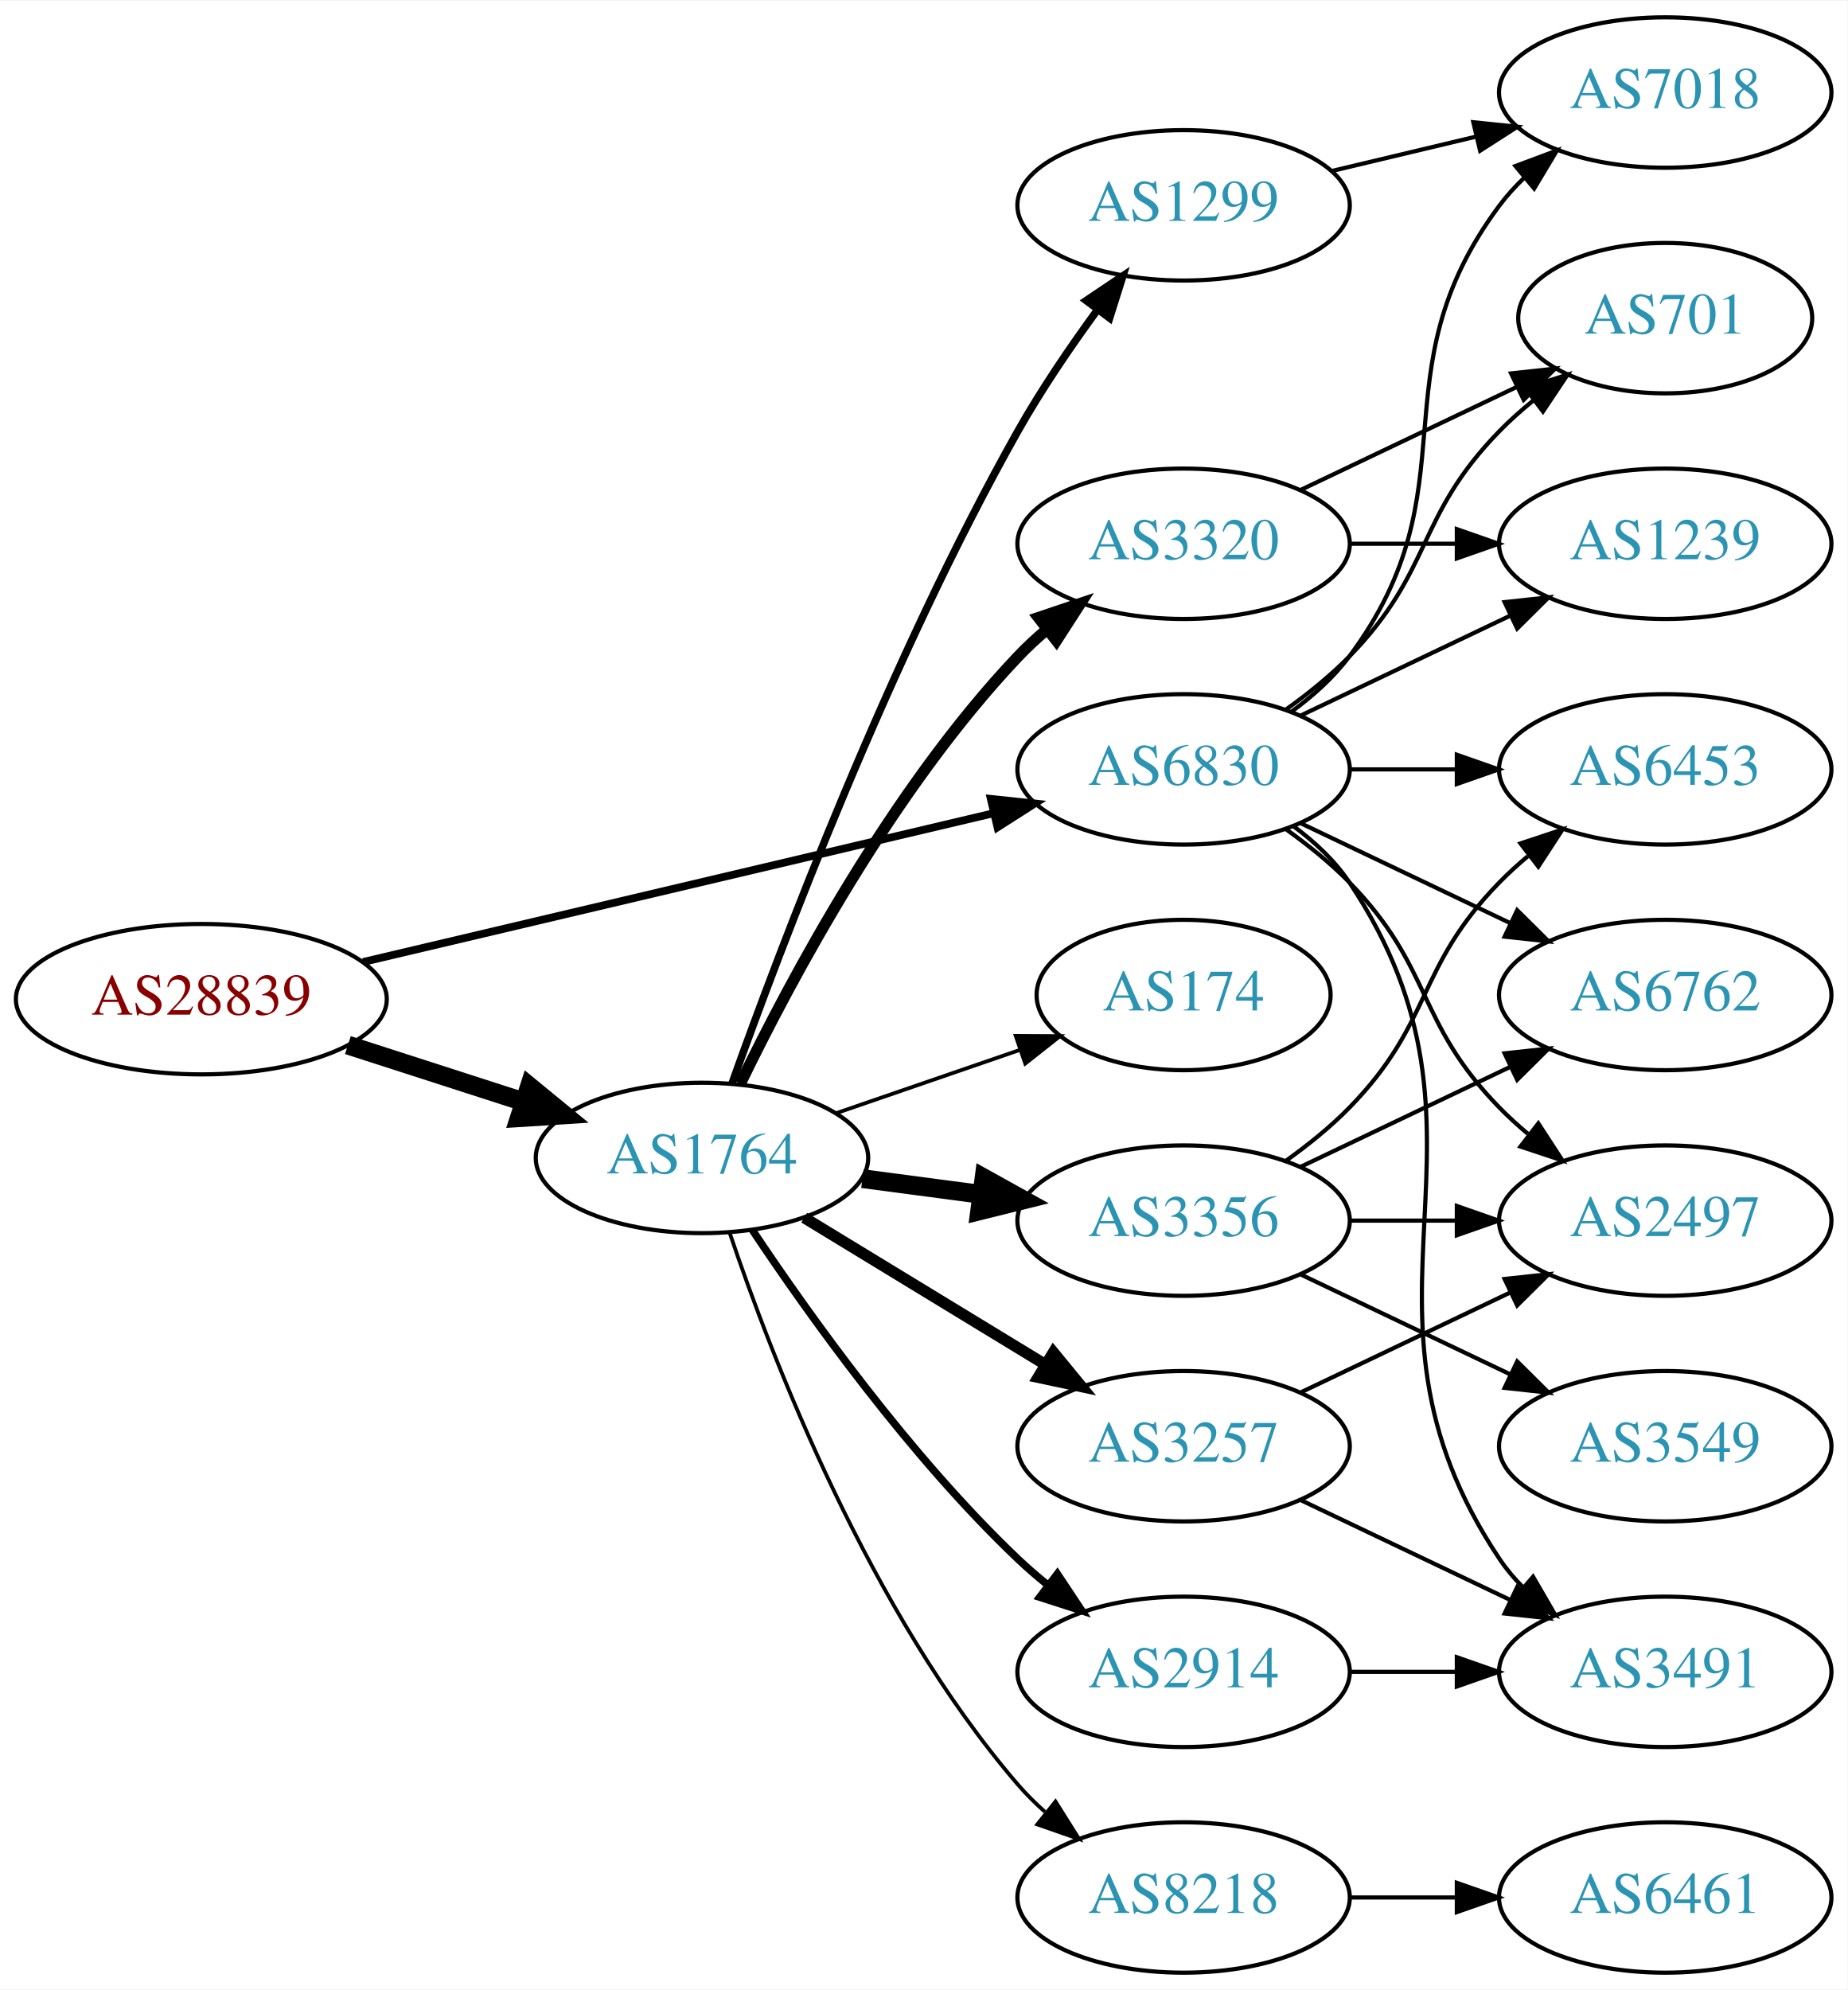
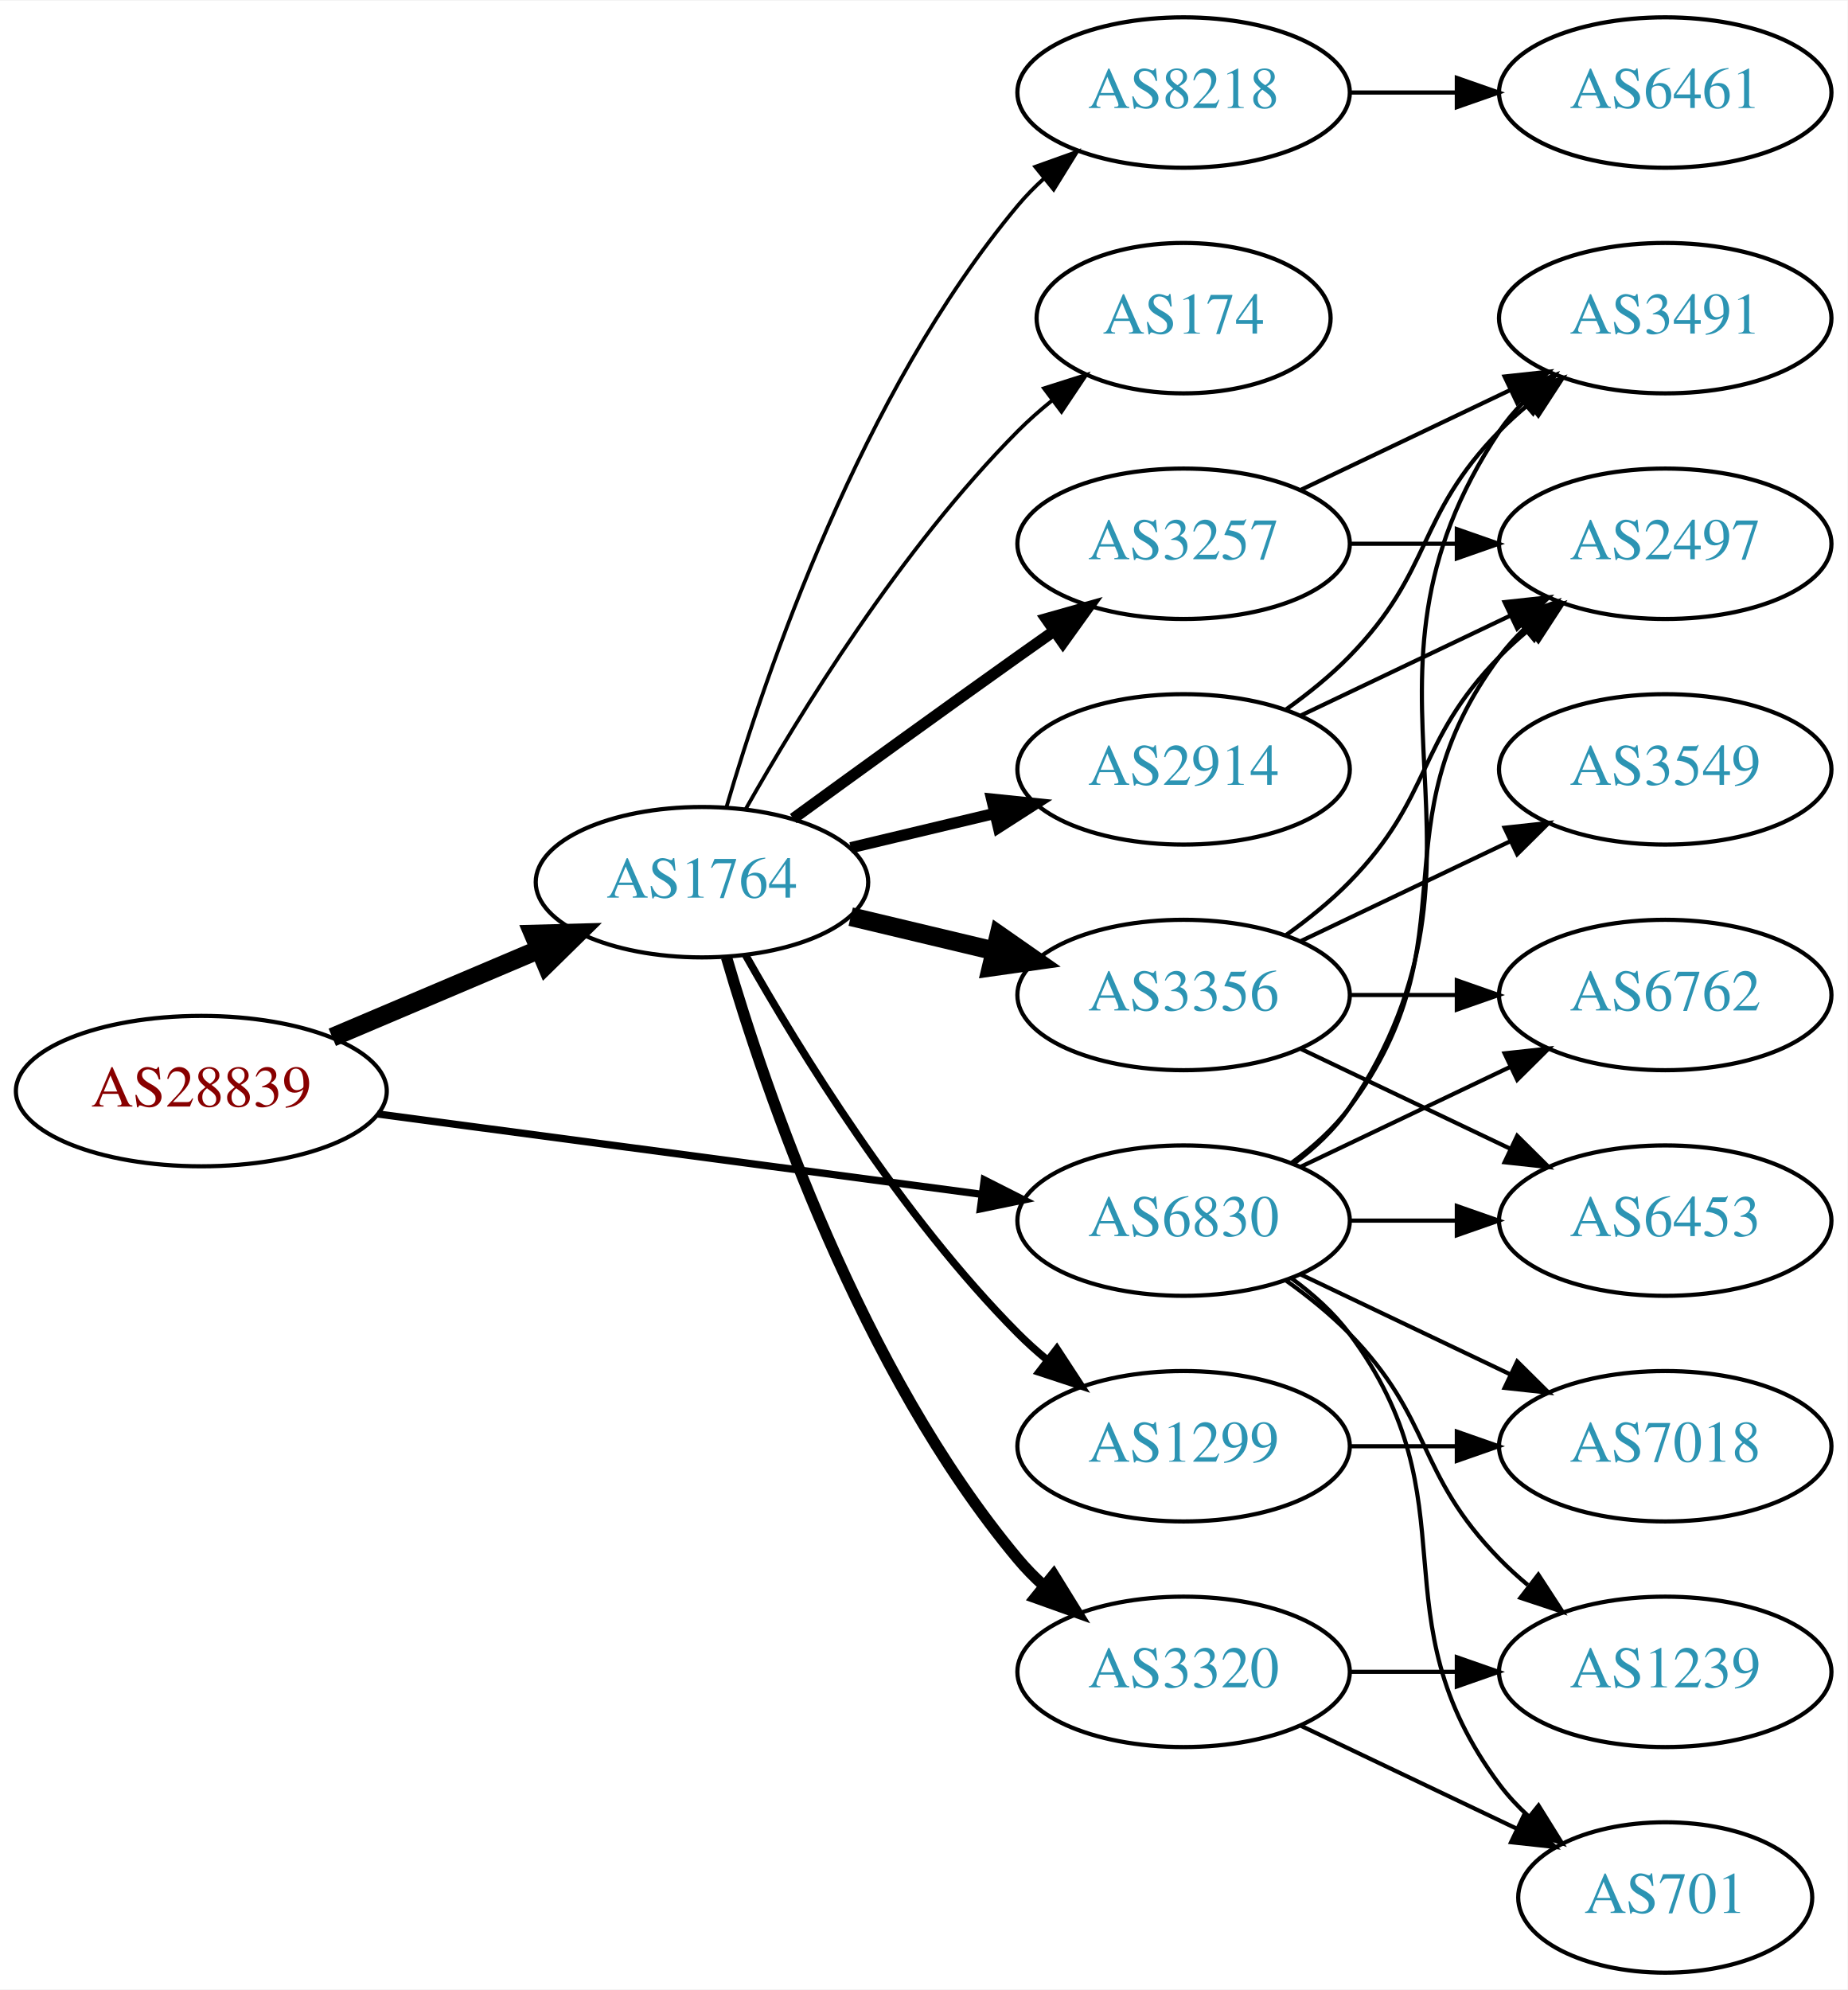
<svg xmlns="http://www.w3.org/2000/svg" xmlns:xlink="http://www.w3.org/1999/xlink" width="442pt" height="476pt" viewBox="0.00 0.00 442.27 476.00">
  <g id="graph0" class="graph" transform="scale(1 1) rotate(0) translate(4 472)">
    <polygon fill="white" stroke="none" points="-4,4 -4,-472 438.271,-472 438.271,4 -4,4" />
    <g id="node1" class="node">
      <g id="a_node1">
        <a xlink:href="/asn/28839" xlink:title="AS28839 ~ ASN-UNOV [AT]">
-           <ellipse fill="#ffffff" stroke="black" cx="44.196" cy="-233" rx="44.393" ry="18" />
-           <text text-anchor="middle" x="44.196" y="-229.3" font-family="Times,serif" font-size="14.00" fill="#880000">AS28839</text>
+           <ellipse fill="#ffffff" stroke="black" cx="44.196" cy="-211" rx="44.393" ry="18" />
+           <text text-anchor="middle" x="44.196" y="-207.3" font-family="Times,serif" font-size="14.00" fill="#880000">AS28839</text>
        </a>
      </g>
    </g>
    <g id="node2" class="node">
      <g id="a_node2">
        <a xlink:href="/asn/1764" xlink:title="AS1764 ~ NEXTLAYER-AS [AT]">
-           <ellipse fill="#ffffff" stroke="black" cx="164.039" cy="-195" rx="39.794" ry="18" />
-           <text text-anchor="middle" x="164.039" y="-191.3" font-family="Times,serif" font-size="14.00" fill="#2c94b3">AS1764</text>
+           <ellipse fill="#ffffff" stroke="black" cx="164.039" cy="-261" rx="39.794" ry="18" />
+           <text text-anchor="middle" x="164.039" y="-257.3" font-family="Times,serif" font-size="14.00" fill="#2c94b3">AS1764</text>
        </a>
      </g>
    </g>
    <g id="edge1" class="edge">
-       <path fill="none" stroke="black" stroke-width="4.5" d="M79.281,-222.009C92.409,-217.776 107.55,-212.893 121.318,-208.454" />
-       <polygon fill="black" stroke="black" stroke-width="4.5" points="122.743,-212.131 131.052,-205.315 120.326,-204.636 122.743,-212.131" />
+       <path fill="none" stroke="black" stroke-width="4.5" d="M75.543,-223.876C90.566,-230.25 108.857,-238.011 124.824,-244.786" />
+       <polygon fill="black" stroke="black" stroke-width="4.5" points="123.672,-248.574 134.416,-248.856 126.748,-241.325 123.672,-248.574" />
    </g>
    <g id="node3" class="node">
      <g id="a_node3">
        <a xlink:href="/asn/6830" xlink:title="AS6830 ~ LibertyGlobal [AT]">
-           <ellipse fill="#ffffff" stroke="black" cx="279.332" cy="-288" rx="39.794" ry="18" />
-           <text text-anchor="middle" x="279.332" y="-284.3" font-family="Times,serif" font-size="14.00" fill="#2c94b3">AS6830</text>
+           <ellipse fill="#ffffff" stroke="black" cx="279.332" cy="-180" rx="39.794" ry="18" />
+           <text text-anchor="middle" x="279.332" y="-176.3" font-family="Times,serif" font-size="14.00" fill="#2c94b3">AS6830</text>
        </a>
      </g>
    </g>
    <g id="edge2" class="edge">
-       <path fill="none" stroke="black" stroke-width="1.853" d="M82.912,-241.898C124.16,-251.629 190.206,-267.21 233.925,-277.524" />
-       <polygon fill="black" stroke="black" stroke-width="1.853" points="233.177,-280.943 243.713,-279.833 234.784,-274.13 233.177,-280.943" />
+       <path fill="none" stroke="black" stroke-width="1.75" d="M86.339,-205.529C126.795,-200.15 188.491,-191.946 230.969,-186.298" />
+       <polygon fill="black" stroke="black" stroke-width="1.75" points="231.61,-189.743 241.061,-184.956 230.687,-182.805 231.61,-189.743" />
    </g>
    <g id="node4" class="node">
      <g id="a_node4">
        <a xlink:href="/asn/1299" xlink:title="AS1299 ~ Telia Carrier [EU]">
-           <ellipse fill="#ffffff" stroke="black" cx="279.332" cy="-423" rx="39.794" ry="18" />
-           <text text-anchor="middle" x="279.332" y="-419.3" font-family="Times,serif" font-size="14.00" fill="#2c94b3">AS1299</text>
+           <ellipse fill="#ffffff" stroke="black" cx="279.332" cy="-126" rx="39.794" ry="18" />
+           <text text-anchor="middle" x="279.332" y="-122.3" font-family="Times,serif" font-size="14.00" fill="#2c94b3">AS1299</text>
        </a>
      </g>
    </g>
    <g id="edge3" class="edge">
-       <path fill="none" stroke="black" stroke-width="1.8" d="M171.251,-212.883C182.756,-245.099 209.021,-314.591 239.685,-369 245.261,-378.894 252.269,-389.17 258.781,-398.069" />
-       <polygon fill="black" stroke="black" stroke-width="1.8" points="256.014,-400.214 264.809,-406.121 261.618,-396.019 256.014,-400.214" />
+       <path fill="none" stroke="black" stroke-width="1.8" d="M174.498,-243.51C187.28,-220.904 211.712,-181.114 239.685,-153 241.796,-150.879 244.092,-148.812 246.477,-146.829" />
+       <polygon fill="black" stroke="black" stroke-width="1.8" points="248.993,-149.31 254.793,-140.444 244.73,-143.758 248.993,-149.31" />
    </g>
    <g id="node5" class="node">
      <g id="a_node5">
-         <a xlink:href="/asn/3320" xlink:title="AS3320 ~ DTAG [DE]">
+         <a xlink:href="/asn/3257" xlink:title="AS3257 ~ GTT [DE]">
          <ellipse fill="#ffffff" stroke="black" cx="279.332" cy="-342" rx="39.794" ry="18" />
-           <text text-anchor="middle" x="279.332" y="-338.3" font-family="Times,serif" font-size="14.00" fill="#2c94b3">AS3320</text>
+           <text text-anchor="middle" x="279.332" y="-338.3" font-family="Times,serif" font-size="14.00" fill="#2c94b3">AS3257</text>
        </a>
      </g>
    </g>
    <g id="edge4" class="edge">
-       <path fill="none" stroke="black" stroke-width="2.7" d="M173.237,-212.805C185.287,-237.672 209.638,-283.306 239.685,-315 241.744,-317.172 244.003,-319.274 246.363,-321.282" />
-       <polygon fill="black" stroke="black" stroke-width="2.7" points="244.59,-324.336 254.632,-327.712 248.886,-318.81 244.59,-324.336" />
+       <path fill="none" stroke="black" stroke-width="2.7" d="M185.887,-276.222C200.821,-287.091 221.435,-302.025 239.685,-315 242.506,-317.005 245.449,-319.085 248.397,-321.159" />
+       <polygon fill="black" stroke="black" stroke-width="2.7" points="246.424,-324.05 256.621,-326.926 250.443,-318.319 246.424,-324.05" />
    </g>
    <g id="node6" class="node">
      <g id="a_node6">
        <a xlink:href="/asn/2914" xlink:title="AS2914 ~ NTT America, Inc. [US]">
-           <ellipse fill="#ffffff" stroke="black" cx="279.332" cy="-72" rx="39.794" ry="18" />
-           <text text-anchor="middle" x="279.332" y="-68.3" font-family="Times,serif" font-size="14.00" fill="#2c94b3">AS2914</text>
+           <ellipse fill="#ffffff" stroke="black" cx="279.332" cy="-288" rx="39.794" ry="18" />
+           <text text-anchor="middle" x="279.332" y="-284.3" font-family="Times,serif" font-size="14.00" fill="#2c94b3">AS2914</text>
        </a>
      </g>
    </g>
    <g id="edge5" class="edge">
-       <path fill="none" stroke="black" stroke-width="1.8" d="M176.081,-177.789C189.573,-157.542 213.82,-123.577 239.685,-99 241.855,-96.939 244.193,-94.915 246.607,-92.961" />
-       <polygon fill="black" stroke="black" stroke-width="1.8" points="249.112,-95.455 254.974,-86.63 244.888,-89.873 249.112,-95.455" />
+       <path fill="none" stroke="black" stroke-width="2.7" d="M199.646,-269.248C210.517,-271.838 222.671,-274.735 234.114,-277.462" />
+       <polygon fill="black" stroke="black" stroke-width="2.7" points="233.397,-280.889 243.936,-279.803 235.02,-274.08 233.397,-280.889" />
    </g>
    <g id="node7" class="node">
      <g id="a_node7">
-         <a xlink:href="/asn/3257" xlink:title="AS3257 ~ GTT [DE]">
-           <ellipse fill="#ffffff" stroke="black" cx="279.332" cy="-126" rx="39.794" ry="18" />
-           <text text-anchor="middle" x="279.332" y="-122.3" font-family="Times,serif" font-size="14.00" fill="#2c94b3">AS3257</text>
+         <a xlink:href="/asn/3356" xlink:title="AS3356 ~ Level 3 Parent, LLC [US]">
+           <ellipse fill="#ffffff" stroke="black" cx="279.332" cy="-234" rx="39.794" ry="18" />
+           <text text-anchor="middle" x="279.332" y="-230.3" font-family="Times,serif" font-size="14.00" fill="#2c94b3">AS3356</text>
        </a>
      </g>
    </g>
    <g id="edge6" class="edge">
-       <path fill="none" stroke="black" stroke-width="2.7" d="M188.513,-180.703C205.223,-170.526 227.878,-156.728 246.255,-145.536" />
-       <polygon fill="black" stroke="black" stroke-width="2.7" points="248.167,-148.469 254.887,-140.279 244.526,-142.491 248.167,-148.469" />
+       <path fill="none" stroke="black" stroke-width="4.5" d="M199.646,-252.752C210.517,-250.162 222.671,-247.265 234.114,-244.538" />
+       <polygon fill="black" stroke="black" stroke-width="4.5" points="235.122,-248.346 243.936,-242.197 233.296,-240.685 235.122,-248.346" />
    </g>
    <g id="node8" class="node">
      <g id="a_node8">
-         <a xlink:href="/asn/3356" xlink:title="AS3356 ~ Level 3 Parent, LLC [US]">
-           <ellipse fill="#ffffff" stroke="black" cx="279.332" cy="-180" rx="39.794" ry="18" />
-           <text text-anchor="middle" x="279.332" y="-176.3" font-family="Times,serif" font-size="14.00" fill="#2c94b3">AS3356</text>
+         <a xlink:href="/asn/3320" xlink:title="AS3320 ~ DTAG [DE]">
+           <ellipse fill="#ffffff" stroke="black" cx="279.332" cy="-72" rx="39.794" ry="18" />
+           <text text-anchor="middle" x="279.332" y="-68.3" font-family="Times,serif" font-size="14.00" fill="#2c94b3">AS3320</text>
        </a>
      </g>
    </g>
    <g id="edge7" class="edge">
-       <path fill="none" stroke="black" stroke-width="4.5" d="M202.449,-190.047C211.537,-188.844 221.374,-187.541 230.859,-186.285" />
-       <polygon fill="black" stroke="black" stroke-width="4.5" points="231.564,-190.164 240.961,-184.948 230.53,-182.357 231.564,-190.164" />
+       <path fill="none" stroke="black" stroke-width="2.7" d="M169.913,-242.998C179.227,-211.156 202.043,-144.019 239.685,-99 241.555,-96.763 243.654,-94.626 245.88,-92.604" />
+       <polygon fill="black" stroke="black" stroke-width="2.7" points="248.227,-95.207 253.799,-86.196 243.823,-89.766 248.227,-95.207" />
    </g>
    <g id="node9" class="node">
      <g id="a_node9">
-         <a xlink:href="/asn/174" xlink:title="AS174 ~ Cogent Communications [US]">
-           <ellipse fill="#ffffff" stroke="black" cx="279.332" cy="-234" rx="35.194" ry="18" />
-           <text text-anchor="middle" x="279.332" y="-230.3" font-family="Times,serif" font-size="14.00" fill="#2c94b3">AS174</text>
+         <a xlink:href="/asn/8218" xlink:title="AS8218 ~ legacy Neotelecoms [FR]">
+           <ellipse fill="#ffffff" stroke="black" cx="279.332" cy="-450" rx="39.794" ry="18" />
+           <text text-anchor="middle" x="279.332" y="-446.3" font-family="Times,serif" font-size="14.00" fill="#2c94b3">AS8218</text>
        </a>
      </g>
    </g>
    <g id="edge8" class="edge">
-       <path fill="none" stroke="black" stroke-width="0.9" d="M195.996,-205.657C209.624,-210.348 225.767,-215.905 240.134,-220.851" />
-       <polygon fill="black" stroke="black" stroke-width="0.9" points="239.148,-224.213 249.743,-224.159 241.427,-217.594 239.148,-224.213" />
+       <path fill="none" stroke="black" stroke-width="0.9" d="M169.913,-279.002C179.227,-310.844 202.043,-377.981 239.685,-423 241.555,-425.237 243.654,-427.374 245.88,-429.396" />
+       <polygon fill="black" stroke="black" stroke-width="0.9" points="243.823,-432.234 253.799,-435.804 248.227,-426.793 243.823,-432.234" />
    </g>
    <g id="node10" class="node">
      <g id="a_node10">
-         <a xlink:href="/asn/8218" xlink:title="AS8218 ~ legacy Neotelecoms [FR]">
-           <ellipse fill="#ffffff" stroke="black" cx="279.332" cy="-18" rx="39.794" ry="18" />
-           <text text-anchor="middle" x="279.332" y="-14.3" font-family="Times,serif" font-size="14.00" fill="#2c94b3">AS8218</text>
+         <a xlink:href="/asn/174" xlink:title="AS174 ~ Cogent Communications [US]">
+           <ellipse fill="#ffffff" stroke="black" cx="279.332" cy="-396" rx="35.194" ry="18" />
+           <text text-anchor="middle" x="279.332" y="-392.3" font-family="Times,serif" font-size="14.00" fill="#2c94b3">AS174</text>
        </a>
      </g>
    </g>
    <g id="edge9" class="edge">
-       <path fill="none" stroke="black" stroke-width="0.9" d="M170.644,-177.163C180.711,-147.248 204.172,-86.202 239.685,-45 241.639,-42.733 243.823,-40.563 246.131,-38.509" />
-       <polygon fill="black" stroke="black" stroke-width="0.9" points="248.667,-40.963 254.307,-31.994 244.305,-35.489 248.667,-40.963" />
+       <path fill="none" stroke="black" stroke-width="0.9" d="M174.498,-278.49C187.28,-301.096 211.712,-340.886 239.685,-369 242.185,-371.513 244.946,-373.949 247.807,-376.261" />
+       <polygon fill="black" stroke="black" stroke-width="0.9" points="245.905,-379.21 256.004,-382.413 250.108,-373.611 245.905,-379.21" />
    </g>
    <g id="node11" class="node">
      <g id="a_node11">
-         <a xlink:href="/asn/701" xlink:title="AS701 ~ UUNET [US]">
-           <ellipse fill="#ffffff" stroke="black" cx="394.625" cy="-396" rx="35.194" ry="18" />
-           <text text-anchor="middle" x="394.625" y="-392.3" font-family="Times,serif" font-size="14.00" fill="#2c94b3">AS701</text>
-         </a>
-       </g>
-     </g>
-     <g id="edge25" class="edge">
-       <path fill="none" stroke="black" d="M303.926,-302.389C309.182,-306.148 314.513,-310.437 318.978,-315 339.151,-335.617 334.806,-348.383 354.978,-369 357.457,-371.534 360.204,-373.983 363.056,-376.304" />
-       <polygon fill="black" stroke="black" points="361.148,-379.248 371.242,-382.468 365.359,-373.657 361.148,-379.248" />
+         <a xlink:href="/asn/2497" xlink:title="AS2497 ~ Internet Initiative Japan Inc. [JP]">
+           <ellipse fill="#ffffff" stroke="black" cx="394.625" cy="-342" rx="39.794" ry="18" />
+           <text text-anchor="middle" x="394.625" y="-338.3" font-family="Times,serif" font-size="14.00" fill="#2c94b3">AS2497</text>
+         </a>
+       </g>
+     </g>
+     <g id="edge24" class="edge">
+       <path fill="none" stroke="black" d="M305.262,-193.882C310.338,-197.611 315.256,-202.016 318.978,-207 349.249,-247.542 324.707,-274.458 354.978,-315 356.723,-317.336 358.73,-319.545 360.893,-321.617" />
+       <polygon fill="black" stroke="black" points="358.771,-324.405 368.694,-328.118 363.253,-319.027 358.771,-324.405" />
    </g>
    <g id="node12" class="node">
      <g id="a_node12">
-         <a xlink:href="/asn/1239" xlink:title="AS1239 ~ Sprint [US]">
-           <ellipse fill="#ffffff" stroke="black" cx="394.625" cy="-342" rx="39.794" ry="18" />
-           <text text-anchor="middle" x="394.625" y="-338.3" font-family="Times,serif" font-size="14.00" fill="#2c94b3">AS1239</text>
+         <a xlink:href="/asn/3491" xlink:title="AS3491 ~ PCCW Global, Inc. [US]">
+           <ellipse fill="#ffffff" stroke="black" cx="394.625" cy="-396" rx="39.794" ry="18" />
+           <text text-anchor="middle" x="394.625" y="-392.3" font-family="Times,serif" font-size="14.00" fill="#2c94b3">AS3491</text>
+         </a>
+       </g>
+     </g>
+     <g id="edge26" class="edge">
+       <path fill="none" stroke="black" d="M305.651,-193.607C310.707,-197.351 315.518,-201.831 318.978,-207 360.003,-268.294 313.954,-307.706 354.978,-369 356.6,-371.423 358.519,-373.695 360.621,-375.81" />
+       <polygon fill="black" stroke="black" points="358.434,-378.546 368.306,-382.393 362.988,-373.229 358.434,-378.546" />
+     </g>
+     <g id="node13" class="node">
+       <g id="a_node13">
+         <a xlink:href="/asn/6453" xlink:title="AS6453 ~ TATA COMMUNICATIONS (AMERICA) INC [US]">
+           <ellipse fill="#ffffff" stroke="black" cx="394.625" cy="-180" rx="39.794" ry="18" />
+           <text text-anchor="middle" x="394.625" y="-176.3" font-family="Times,serif" font-size="14.00" fill="#2c94b3">AS6453</text>
        </a>
      </g>
    </g>
    <g id="edge22" class="edge">
-       <path fill="none" stroke="black" d="M307.468,-300.934C322.462,-308.081 341.283,-317.052 357.506,-324.785" />
-       <polygon fill="black" stroke="black" points="356.177,-328.028 366.71,-329.171 359.188,-321.709 356.177,-328.028" />
+       <path fill="none" stroke="black" d="M319.004,-180C327.207,-180 335.971,-180 344.503,-180" />
+       <polygon fill="black" stroke="black" points="344.742,-183.5 354.742,-180 344.742,-176.5 344.742,-183.5" />
    </g>
    <g id="node14" class="node">
      <g id="a_node14">
-         <a xlink:href="/asn/6453" xlink:title="AS6453 ~ TATA COMMUNICATIONS (AMERICA) INC [US]">
-           <ellipse fill="#ffffff" stroke="black" cx="394.625" cy="-288" rx="39.794" ry="18" />
-           <text text-anchor="middle" x="394.625" y="-284.3" font-family="Times,serif" font-size="14.00" fill="#2c94b3">AS6453</text>
-         </a>
-       </g>
-     </g>
-     <g id="edge24" class="edge">
-       <path fill="none" stroke="black" d="M319.004,-288C327.207,-288 335.971,-288 344.503,-288" />
-       <polygon fill="black" stroke="black" points="344.742,-291.5 354.742,-288 344.742,-284.5 344.742,-291.5" />
-     </g>
-     <g id="node15" class="node">
-       <g id="a_node15">
-         <a xlink:href="/asn/2497" xlink:title="AS2497 ~ Internet Initiative Japan Inc. [JP]">
-           <ellipse fill="#ffffff" stroke="black" cx="394.625" cy="-180" rx="39.794" ry="18" />
-           <text text-anchor="middle" x="394.625" y="-176.3" font-family="Times,serif" font-size="14.00" fill="#2c94b3">AS2497</text>
-         </a>
-       </g>
-     </g>
-     <g id="edge23" class="edge">
-       <path fill="none" stroke="black" d="M303.926,-273.611C309.182,-269.852 314.513,-265.563 318.978,-261 339.151,-240.383 334.806,-227.617 354.978,-207 357.071,-204.861 359.354,-202.782 361.731,-200.79" />
-       <polygon fill="black" stroke="black" points="364.249,-203.268 370.031,-194.389 359.974,-197.725 364.249,-203.268" />
-     </g>
-     <g id="node16" class="node">
-       <g id="a_node16">
        <a xlink:href="/asn/6762" xlink:title="AS6762 ~ TELECOM ITALIA SPARKLE S.p.A. [IT]">
          <ellipse fill="#ffffff" stroke="black" cx="394.625" cy="-234" rx="39.794" ry="18" />
          <text text-anchor="middle" x="394.625" y="-230.3" font-family="Times,serif" font-size="14.00" fill="#2c94b3">AS6762</text>
        </a>
      </g>
    </g>
-     <g id="edge27" class="edge">
-       <path fill="none" stroke="black" d="M307.468,-275.066C322.462,-267.919 341.283,-258.948 357.506,-251.215" />
-       <polygon fill="black" stroke="black" points="359.188,-254.291 366.71,-246.829 356.177,-247.972 359.188,-254.291" />
+     <g id="edge23" class="edge">
+       <path fill="none" stroke="black" d="M307.468,-192.934C322.462,-200.081 341.283,-209.052 357.506,-216.785" />
+       <polygon fill="black" stroke="black" points="356.177,-220.028 366.71,-221.171 359.188,-213.709 356.177,-220.028" />
    </g>
    <g id="node17" class="node">
      <g id="a_node17">
-         <a xlink:href="/asn/3491" xlink:title="AS3491 ~ PCCW Global, Inc. [US]">
+         <a xlink:href="/asn/7018" xlink:title="AS7018 ~ AT&amp;T Services, Inc. [US]">
+           <ellipse fill="#ffffff" stroke="black" cx="394.625" cy="-126" rx="39.794" ry="18" />
+           <text text-anchor="middle" x="394.625" y="-122.3" font-family="Times,serif" font-size="14.00" fill="#2c94b3">AS7018</text>
+         </a>
+       </g>
+     </g>
+     <g id="edge25" class="edge">
+       <path fill="none" stroke="black" d="M307.468,-167.066C322.462,-159.919 341.283,-150.948 357.506,-143.215" />
+       <polygon fill="black" stroke="black" points="359.188,-146.291 366.71,-138.829 356.177,-139.972 359.188,-146.291" />
+     </g>
+     <g id="node18" class="node">
+       <g id="a_node18">
+         <a xlink:href="/asn/1239" xlink:title="AS1239 ~ Sprint [US]">
          <ellipse fill="#ffffff" stroke="black" cx="394.625" cy="-72" rx="39.794" ry="18" />
-           <text text-anchor="middle" x="394.625" y="-68.3" font-family="Times,serif" font-size="14.00" fill="#2c94b3">AS3491</text>
-         </a>
-       </g>
-     </g>
-     <g id="edge26" class="edge">
-       <path fill="none" stroke="black" d="M305.651,-274.393C310.707,-270.649 315.518,-266.169 318.978,-261 360.003,-199.706 313.954,-160.294 354.978,-99 356.6,-96.577 358.519,-94.305 360.621,-92.19" />
-       <polygon fill="black" stroke="black" points="362.988,-94.771 368.306,-85.607 358.434,-89.454 362.988,-94.771" />
+           <text text-anchor="middle" x="394.625" y="-68.3" font-family="Times,serif" font-size="14.00" fill="#2c94b3">AS1239</text>
+         </a>
+       </g>
+     </g>
+     <g id="edge27" class="edge">
+       <path fill="none" stroke="black" d="M303.926,-165.611C309.182,-161.852 314.513,-157.563 318.978,-153 339.151,-132.383 334.806,-119.617 354.978,-99 357.071,-96.861 359.354,-94.782 361.731,-92.79" />
+       <polygon fill="black" stroke="black" points="364.249,-95.268 370.031,-86.389 359.974,-89.725 364.249,-95.268" />
    </g>
    <g id="node19" class="node">
      <g id="a_node19">
-         <a xlink:href="/asn/7018" xlink:title="AS7018 ~ AT&amp;T Services, Inc. [US]">
-           <ellipse fill="#ffffff" stroke="black" cx="394.625" cy="-450" rx="39.794" ry="18" />
-           <text text-anchor="middle" x="394.625" y="-446.3" font-family="Times,serif" font-size="14.00" fill="#2c94b3">AS7018</text>
-         </a>
-       </g>
-     </g>
-     <g id="edge21" class="edge">
-       <path fill="none" stroke="black" d="M305.262,-301.882C310.338,-305.611 315.256,-310.016 318.978,-315 349.249,-355.542 324.707,-382.458 354.978,-423 356.723,-425.336 358.73,-427.545 360.893,-429.617" />
-       <polygon fill="black" stroke="black" points="358.771,-432.405 368.694,-436.118 363.253,-427.027 358.771,-432.405" />
+         <a xlink:href="/asn/701" xlink:title="AS701 ~ UUNET [US]">
+           <ellipse fill="#ffffff" stroke="black" cx="394.625" cy="-18" rx="35.194" ry="18" />
+           <text text-anchor="middle" x="394.625" y="-14.3" font-family="Times,serif" font-size="14.00" fill="#2c94b3">AS701</text>
+         </a>
+       </g>
+     </g>
+     <g id="edge28" class="edge">
+       <path fill="none" stroke="black" d="M305.262,-166.118C310.338,-162.389 315.256,-157.984 318.978,-153 349.249,-112.458 324.707,-85.542 354.978,-45 356.986,-42.311 359.342,-39.791 361.883,-37.455" />
+       <polygon fill="black" stroke="black" points="364.297,-40.004 369.898,-31.011 359.912,-34.548 364.297,-40.004" />
    </g>
    <g id="edge19" class="edge">
-       <path fill="none" stroke="black" d="M314.939,-431.248C325.81,-433.838 337.964,-436.735 349.407,-439.462" />
-       <polygon fill="black" stroke="black" points="348.69,-442.889 359.229,-441.803 350.313,-436.08 348.69,-442.889" />
+       <path fill="none" stroke="black" d="M319.004,-126C327.207,-126 335.971,-126 344.503,-126" />
+       <polygon fill="black" stroke="black" points="344.742,-129.5 354.742,-126 344.742,-122.5 344.742,-129.5" />
    </g>
    <g id="edge10" class="edge">
-       <path fill="none" stroke="black" d="M307.468,-354.934C322.9,-362.29 342.385,-371.577 358.92,-379.459" />
-       <polygon fill="black" stroke="black" points="357.729,-382.768 368.262,-383.911 360.741,-376.449 357.729,-382.768" />
-     </g>
-     <g id="edge11" class="edge">
      <path fill="none" stroke="black" d="M319.004,-342C327.207,-342 335.971,-342 344.503,-342" />
      <polygon fill="black" stroke="black" points="344.742,-345.5 354.742,-342 344.742,-338.5 344.742,-345.5" />
+     </g>
+     <g id="edge11" class="edge">
+       <path fill="none" stroke="black" d="M307.468,-354.934C322.462,-362.081 341.283,-371.052 357.506,-378.785" />
+       <polygon fill="black" stroke="black" points="356.177,-382.028 366.71,-383.171 359.188,-375.709 356.177,-382.028" />
+     </g>
+     <g id="edge13" class="edge">
+       <path fill="none" stroke="black" d="M307.468,-300.934C322.462,-308.081 341.283,-317.052 357.506,-324.785" />
+       <polygon fill="black" stroke="black" points="356.177,-328.028 366.71,-329.171 359.188,-321.709 356.177,-328.028" />
+     </g>
+     <g id="edge12" class="edge">
+       <path fill="none" stroke="black" d="M303.926,-302.389C309.182,-306.148 314.513,-310.437 318.978,-315 339.151,-335.617 334.806,-348.383 354.978,-369 357.071,-371.139 359.354,-373.218 361.731,-375.21" />
+       <polygon fill="black" stroke="black" points="359.974,-378.275 370.031,-381.611 364.249,-372.732 359.974,-378.275" />
+     </g>
+     <g id="edge17" class="edge">
+       <path fill="none" stroke="black" d="M303.926,-248.389C309.182,-252.148 314.513,-256.437 318.978,-261 339.151,-281.617 334.806,-294.383 354.978,-315 357.071,-317.139 359.354,-319.218 361.731,-321.21" />
+       <polygon fill="black" stroke="black" points="359.974,-324.275 370.031,-327.611 364.249,-318.732 359.974,-324.275" />
+     </g>
+     <g id="edge14" class="edge">
+       <path fill="none" stroke="black" d="M307.468,-221.066C322.462,-213.919 341.283,-204.948 357.506,-197.215" />
+       <polygon fill="black" stroke="black" points="359.188,-200.291 366.71,-192.829 356.177,-193.972 359.188,-200.291" />
+     </g>
+     <g id="edge15" class="edge">
+       <path fill="none" stroke="black" d="M319.004,-234C327.207,-234 335.971,-234 344.503,-234" />
+       <polygon fill="black" stroke="black" points="344.742,-237.5 354.742,-234 344.742,-230.5 344.742,-237.5" />
+     </g>
+     <g id="node15" class="node">
+       <g id="a_node15">
+         <a xlink:href="/asn/3549" xlink:title="AS3549 ~ Level 3 Parent, LLC [US]">
+           <ellipse fill="#ffffff" stroke="black" cx="394.625" cy="-288" rx="39.794" ry="18" />
+           <text text-anchor="middle" x="394.625" y="-284.3" font-family="Times,serif" font-size="14.00" fill="#2c94b3">AS3549</text>
+         </a>
+       </g>
+     </g>
+     <g id="edge16" class="edge">
+       <path fill="none" stroke="black" d="M307.468,-246.934C322.462,-254.081 341.283,-263.052 357.506,-270.785" />
+       <polygon fill="black" stroke="black" points="356.177,-274.028 366.71,-275.171 359.188,-267.709 356.177,-274.028" />
    </g>
    <g id="edge20" class="edge">
      <path fill="none" stroke="black" d="M319.004,-72C327.207,-72 335.971,-72 344.503,-72" />
      <polygon fill="black" stroke="black" points="344.742,-75.5 354.742,-72 344.742,-68.5 344.742,-75.5" />
    </g>
-     <g id="edge16" class="edge">
-       <path fill="none" stroke="black" d="M307.468,-138.934C322.462,-146.081 341.283,-155.052 357.506,-162.785" />
-       <polygon fill="black" stroke="black" points="356.177,-166.028 366.71,-167.171 359.188,-159.709 356.177,-166.028" />
-     </g>
-     <g id="edge17" class="edge">
-       <path fill="none" stroke="black" d="M307.468,-113.066C322.462,-105.919 341.283,-96.948 357.506,-89.215" />
-       <polygon fill="black" stroke="black" points="359.188,-92.291 366.71,-84.829 356.177,-85.972 359.188,-92.291" />
-     </g>
-     <g id="node13" class="node">
-       <g id="a_node13">
-         <a xlink:href="/asn/3549" xlink:title="AS3549 ~ Level 3 Parent, LLC [US]">
-           <ellipse fill="#ffffff" stroke="black" cx="394.625" cy="-126" rx="39.794" ry="18" />
-           <text text-anchor="middle" x="394.625" y="-122.3" font-family="Times,serif" font-size="14.00" fill="#2c94b3">AS3549</text>
-         </a>
-       </g>
-     </g>
-     <g id="edge12" class="edge">
-       <path fill="none" stroke="black" d="M307.468,-167.066C322.462,-159.919 341.283,-150.948 357.506,-143.215" />
-       <polygon fill="black" stroke="black" points="359.188,-146.291 366.71,-138.829 356.177,-139.972 359.188,-146.291" />
-     </g>
-     <g id="edge13" class="edge">
-       <path fill="none" stroke="black" d="M303.926,-194.389C309.182,-198.148 314.513,-202.437 318.978,-207 339.151,-227.617 334.806,-240.383 354.978,-261 357.071,-263.139 359.354,-265.218 361.731,-267.21" />
-       <polygon fill="black" stroke="black" points="359.974,-270.275 370.031,-273.611 364.249,-264.732 359.974,-270.275" />
-     </g>
-     <g id="edge14" class="edge">
-       <path fill="none" stroke="black" d="M319.004,-180C327.207,-180 335.971,-180 344.503,-180" />
-       <polygon fill="black" stroke="black" points="344.742,-183.5 354.742,-180 344.742,-176.5 344.742,-183.5" />
-     </g>
-     <g id="edge15" class="edge">
-       <path fill="none" stroke="black" d="M307.468,-192.934C322.462,-200.081 341.283,-209.052 357.506,-216.785" />
-       <polygon fill="black" stroke="black" points="356.177,-220.028 366.71,-221.171 359.188,-213.709 356.177,-220.028" />
-     </g>
-     <g id="node18" class="node">
-       <g id="a_node18">
+     <g id="edge21" class="edge">
+       <path fill="none" stroke="black" d="M307.468,-59.066C322.9,-51.71 342.385,-42.423 358.92,-34.541" />
+       <polygon fill="black" stroke="black" points="360.741,-37.551 368.262,-30.089 357.729,-31.232 360.741,-37.551" />
+     </g>
+     <g id="node16" class="node">
+       <g id="a_node16">
        <a xlink:href="/asn/6461" xlink:title="AS6461 ~ Zayo Bandwidth [US]">
-           <ellipse fill="#ffffff" stroke="black" cx="394.625" cy="-18" rx="39.794" ry="18" />
-           <text text-anchor="middle" x="394.625" y="-14.3" font-family="Times,serif" font-size="14.00" fill="#2c94b3">AS6461</text>
+           <ellipse fill="#ffffff" stroke="black" cx="394.625" cy="-450" rx="39.794" ry="18" />
+           <text text-anchor="middle" x="394.625" y="-446.3" font-family="Times,serif" font-size="14.00" fill="#2c94b3">AS6461</text>
        </a>
      </g>
    </g>
    <g id="edge18" class="edge">
-       <path fill="none" stroke="black" d="M319.004,-18C327.207,-18 335.971,-18 344.503,-18" />
-       <polygon fill="black" stroke="black" points="344.742,-21.5 354.742,-18 344.742,-14.5 344.742,-21.5" />
+       <path fill="none" stroke="black" d="M319.004,-450C327.207,-450 335.971,-450 344.503,-450" />
+       <polygon fill="black" stroke="black" points="344.742,-453.5 354.742,-450 344.742,-446.5 344.742,-453.5" />
    </g>
  </g>
</svg>
